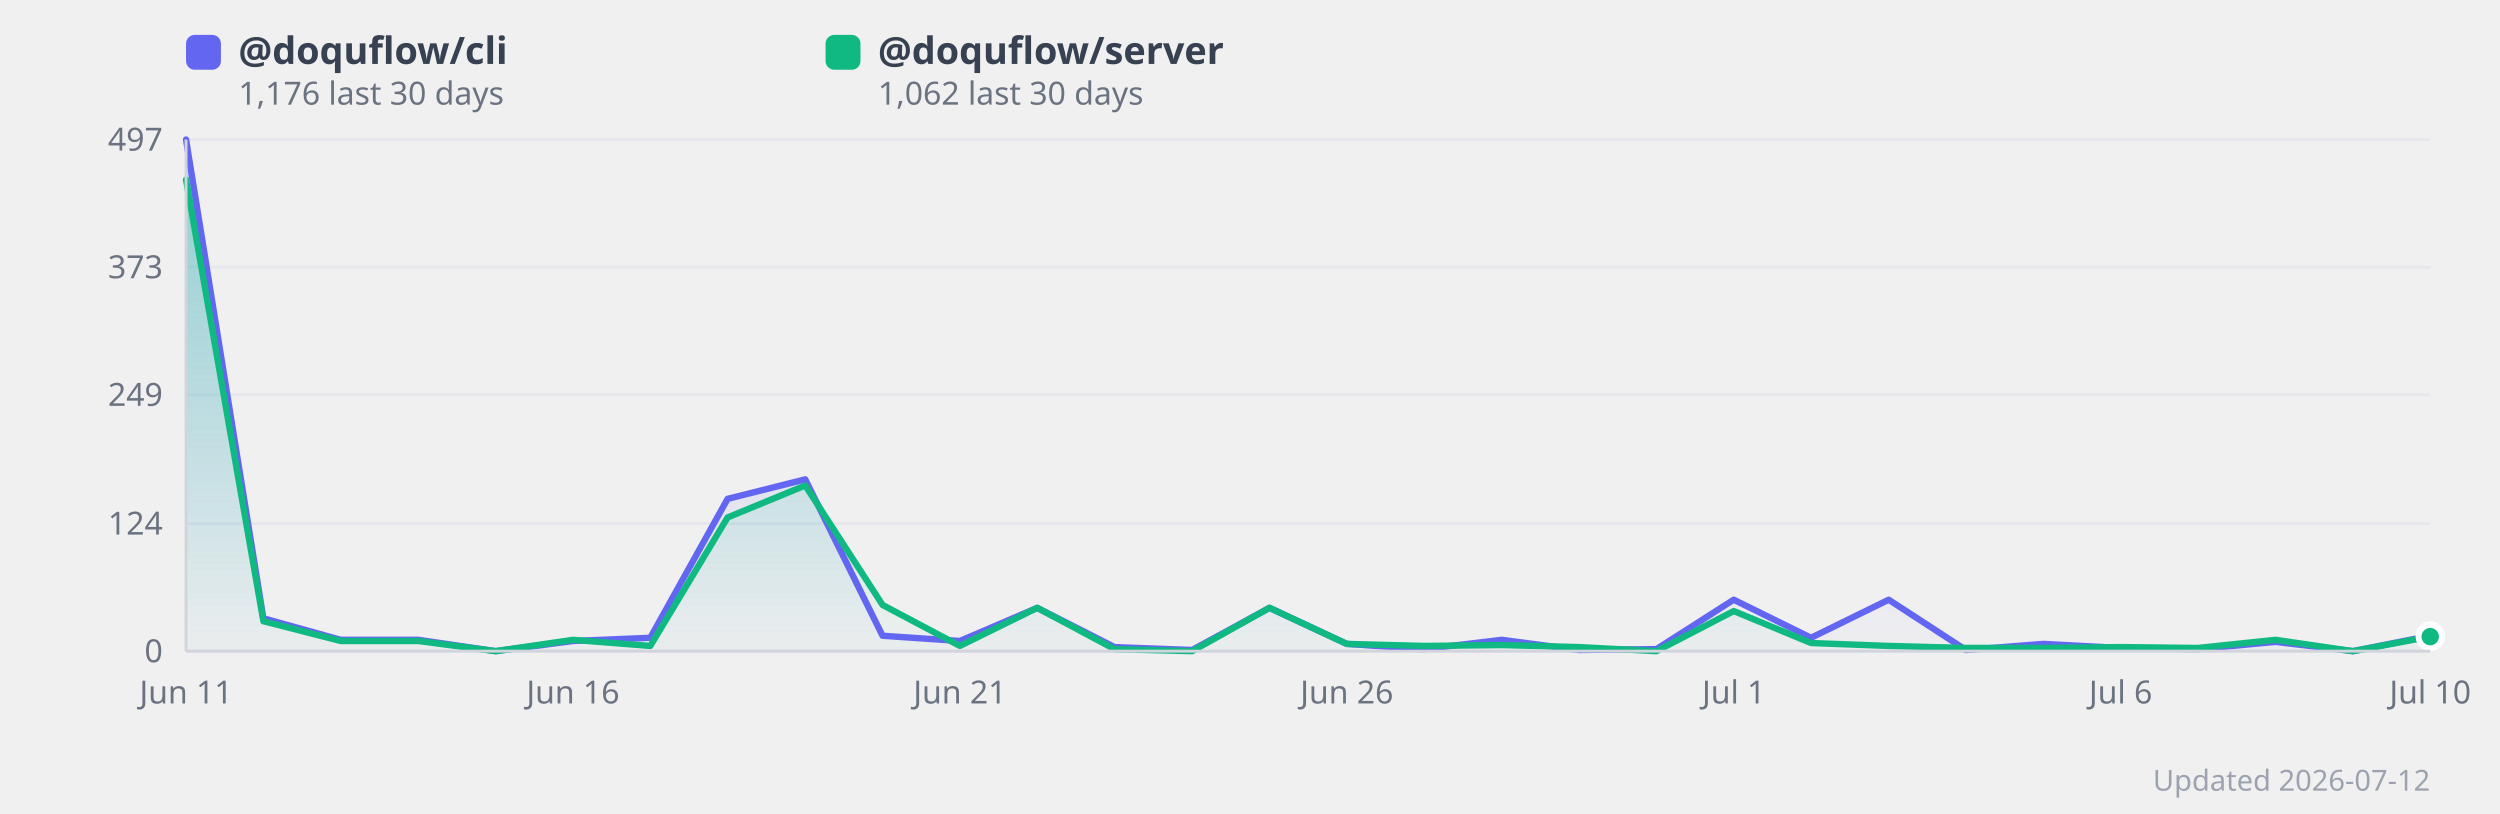
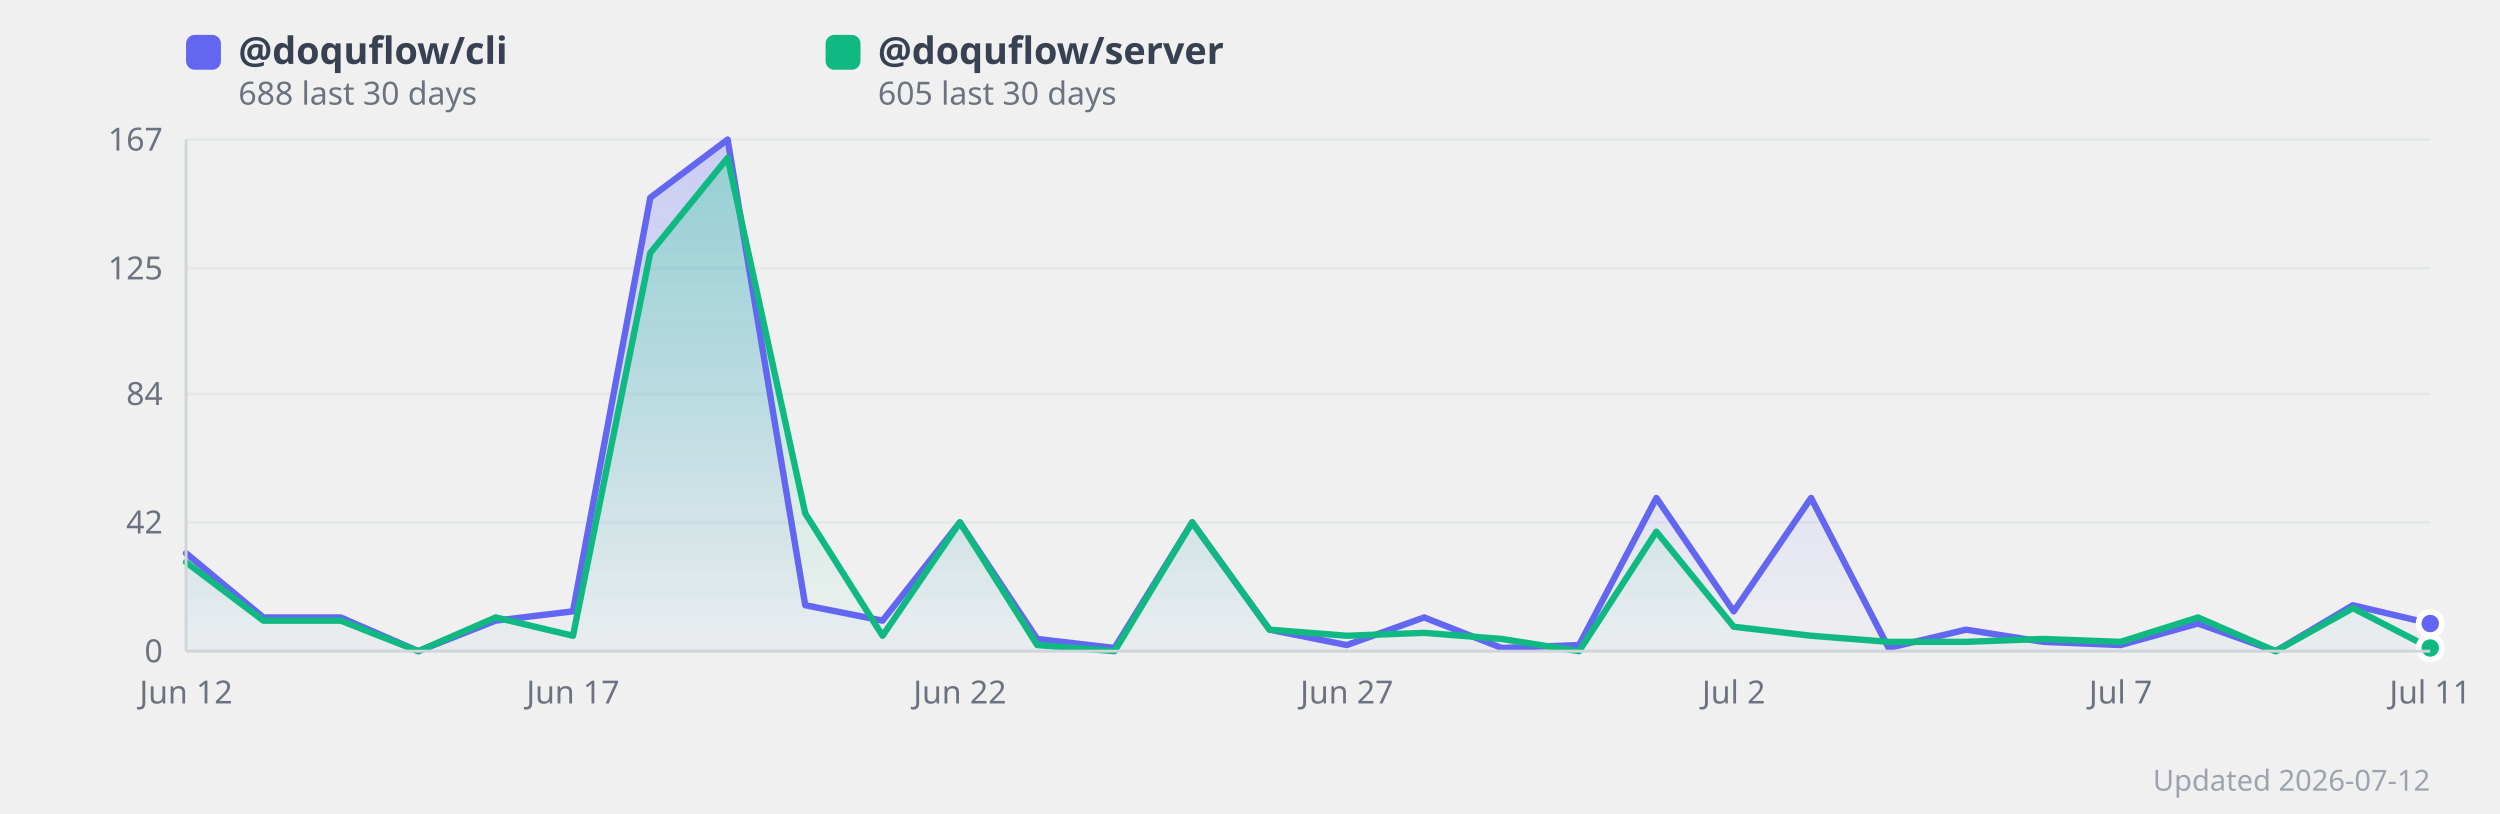
<svg xmlns="http://www.w3.org/2000/svg" width="860" height="280" viewBox="0 0 860 280" style="background:#fff;border-radius:12px;font-family:system-ui,sans-serif">
  <defs>
    <linearGradient id="grad0" x1="0" y1="0" x2="0" y2="1">
      <stop offset="0%" stop-color="#818cf8" stop-opacity="0.35" />
      <stop offset="100%" stop-color="#818cf8" stop-opacity="0.02" />
    </linearGradient>
    <linearGradient id="grad1" x1="0" y1="0" x2="0" y2="1">
      <stop offset="0%" stop-color="#34d399" stop-opacity="0.35" />
      <stop offset="100%" stop-color="#34d399" stop-opacity="0.02" />
    </linearGradient>
  </defs>
  <line x1="64" y1="224.0" x2="836" y2="224.0" stroke="#e5e7eb" stroke-width="1" />
  <text x="56" y="224.0" text-anchor="end" dominant-baseline="middle" font-size="11" fill="#6b7280">0</text>
-   <line x1="64" y1="180.1" x2="836" y2="180.1" stroke="#e5e7eb" stroke-width="1" />
-   <text x="56" y="180.1" text-anchor="end" dominant-baseline="middle" font-size="11" fill="#6b7280">124</text>
-   <line x1="64" y1="135.8" x2="836" y2="135.8" stroke="#e5e7eb" stroke-width="1" />
-   <text x="56" y="135.8" text-anchor="end" dominant-baseline="middle" font-size="11" fill="#6b7280">249</text>
-   <line x1="64" y1="91.9" x2="836" y2="91.9" stroke="#e5e7eb" stroke-width="1" />
-   <text x="56" y="91.9" text-anchor="end" dominant-baseline="middle" font-size="11" fill="#6b7280">373</text>
+   <line x1="64" y1="179.7" x2="836" y2="179.7" stroke="#e5e7eb" stroke-width="1" />
+   <text x="56" y="179.7" text-anchor="end" dominant-baseline="middle" font-size="11" fill="#6b7280">42</text>
+   <line x1="64" y1="135.5" x2="836" y2="135.5" stroke="#e5e7eb" stroke-width="1" />
+   <text x="56" y="135.5" text-anchor="end" dominant-baseline="middle" font-size="11" fill="#6b7280">84</text>
+   <line x1="64" y1="92.3" x2="836" y2="92.3" stroke="#e5e7eb" stroke-width="1" />
+   <text x="56" y="92.3" text-anchor="end" dominant-baseline="middle" font-size="11" fill="#6b7280">125</text>
  <line x1="64" y1="48.0" x2="836" y2="48.0" stroke="#e5e7eb" stroke-width="1" />
-   <text x="56" y="48.0" text-anchor="end" dominant-baseline="middle" font-size="11" fill="#6b7280">497</text>
-   <polygon points="64.0,48.0 90.6,212.7 117.2,220.1 143.9,220.1 170.5,224.0 197.1,220.5 223.7,219.4 250.3,171.6 277.0,164.9 303.6,218.7 330.2,220.5 356.8,209.1 383.4,222.6 410.1,223.6 436.7,209.1 463.3,221.5 489.9,223.3 516.6,220.1 543.2,223.6 569.8,223.3 596.4,206.3 623.0,219.4 649.7,206.3 676.3,223.6 702.9,221.5 729.5,222.9 756.1,223.3 782.8,220.8 809.4,224.0 836.0,218.7 836.0,224.0 64.0,224.0" fill="url(#grad0)" />
-   <polygon points="64.0,61.8 90.6,213.7 117.2,220.5 143.9,220.5 170.5,224.0 197.1,220.1 223.7,222.2 250.3,178.0 277.0,167.0 303.6,208.1 330.2,222.2 356.8,209.1 383.4,223.3 410.1,224.0 436.7,209.1 463.3,221.5 489.9,222.2 516.6,221.9 543.2,222.6 569.8,224.0 596.4,210.2 623.0,221.2 649.7,222.2 676.3,222.9 702.9,222.9 729.5,222.6 756.1,222.9 782.8,220.1 809.4,224.0 836.0,219.0 836.0,224.0 64.0,224.0" fill="url(#grad1)" />
-   <polyline points="64.0,48.0 90.6,212.7 117.2,220.1 143.9,220.1 170.5,224.0 197.1,220.5 223.7,219.4 250.3,171.6 277.0,164.9 303.6,218.7 330.2,220.5 356.8,209.1 383.4,222.6 410.1,223.6 436.7,209.1 463.3,221.5 489.9,223.3 516.6,220.1 543.2,223.6 569.8,223.3 596.4,206.3 623.0,219.4 649.7,206.3 676.3,223.6 702.9,221.5 729.5,222.9 756.1,223.3 782.8,220.8 809.4,224.0 836.0,218.7" fill="none" stroke="#6366f1" stroke-width="2.2" stroke-linejoin="round" stroke-linecap="round" />
-   <polyline points="64.0,61.8 90.6,213.7 117.2,220.5 143.9,220.5 170.5,224.0 197.1,220.1 223.7,222.2 250.3,178.0 277.0,167.0 303.6,208.1 330.2,222.2 356.8,209.1 383.4,223.3 410.1,224.0 436.7,209.1 463.3,221.5 489.9,222.2 516.6,221.9 543.2,222.6 569.8,224.0 596.4,210.2 623.0,221.2 649.7,222.2 676.3,222.9 702.9,222.9 729.5,222.6 756.1,222.9 782.8,220.1 809.4,224.0 836.0,219.0" fill="none" stroke="#10b981" stroke-width="2.2" stroke-linejoin="round" stroke-linecap="round" />
-   <text x="64.0" y="242" text-anchor="middle" font-size="11" fill="#6b7280">Jun 11</text>
-   <text x="197.1" y="242" text-anchor="middle" font-size="11" fill="#6b7280">Jun 16</text>
-   <text x="330.2" y="242" text-anchor="middle" font-size="11" fill="#6b7280">Jun 21</text>
-   <text x="463.3" y="242" text-anchor="middle" font-size="11" fill="#6b7280">Jun 26</text>
-   <text x="596.4" y="242" text-anchor="middle" font-size="11" fill="#6b7280">Jul 1</text>
-   <text x="729.5" y="242" text-anchor="middle" font-size="11" fill="#6b7280">Jul 6</text>
-   <text x="836.0" y="242" text-anchor="middle" font-size="11" fill="#6b7280">Jul 10</text>
-   <circle cx="836.0" cy="218.7" r="4" fill="#6366f1" stroke="#fff" stroke-width="2">
+   <text x="56" y="48.0" text-anchor="end" dominant-baseline="middle" font-size="11" fill="#6b7280">167</text>
+   <polygon points="64.0,190.3 90.6,212.4 117.2,212.4 143.9,224.0 170.5,213.5 197.1,210.3 223.7,68.0 250.3,48.0 277.0,208.2 303.6,213.5 330.2,179.7 356.8,219.8 383.4,222.9 410.1,179.7 436.7,216.6 463.3,221.9 489.9,212.4 516.6,222.9 543.2,221.9 569.8,171.3 596.4,210.3 623.0,171.3 649.7,222.9 676.3,216.6 702.9,220.8 729.5,221.9 756.1,214.5 782.8,224.0 809.4,208.2 836.0,214.5 836.0,224.0 64.0,224.0" fill="url(#grad0)" />
+   <polygon points="64.0,193.4 90.6,213.5 117.2,213.5 143.9,224.0 170.5,212.4 197.1,218.7 223.7,87.0 250.3,54.3 277.0,176.6 303.6,218.7 330.2,179.7 356.8,221.9 383.4,224.0 410.1,179.7 436.7,216.6 463.3,218.7 489.9,217.7 516.6,219.8 543.2,224.0 569.8,182.9 596.4,215.6 623.0,218.7 649.7,220.8 676.3,220.8 702.9,219.8 729.5,220.8 756.1,212.4 782.8,224.0 809.4,209.2 836.0,222.9 836.0,224.0 64.0,224.0" fill="url(#grad1)" />
+   <polyline points="64.0,190.3 90.6,212.4 117.2,212.4 143.9,224.0 170.5,213.5 197.1,210.3 223.7,68.0 250.3,48.0 277.0,208.2 303.6,213.5 330.2,179.7 356.8,219.8 383.4,222.9 410.1,179.7 436.7,216.6 463.3,221.9 489.9,212.4 516.6,222.9 543.2,221.9 569.8,171.3 596.4,210.3 623.0,171.3 649.7,222.9 676.3,216.6 702.9,220.8 729.5,221.9 756.1,214.5 782.8,224.0 809.4,208.2 836.0,214.5" fill="none" stroke="#6366f1" stroke-width="2.2" stroke-linejoin="round" stroke-linecap="round" />
+   <polyline points="64.0,193.4 90.6,213.5 117.2,213.5 143.9,224.0 170.5,212.4 197.1,218.7 223.7,87.0 250.3,54.3 277.0,176.6 303.6,218.7 330.2,179.7 356.8,221.9 383.4,224.0 410.1,179.7 436.7,216.6 463.3,218.7 489.9,217.7 516.6,219.8 543.2,224.0 569.8,182.9 596.4,215.6 623.0,218.7 649.7,220.8 676.3,220.8 702.9,219.8 729.5,220.8 756.1,212.4 782.8,224.0 809.4,209.2 836.0,222.9" fill="none" stroke="#10b981" stroke-width="2.2" stroke-linejoin="round" stroke-linecap="round" />
+   <text x="64.0" y="242" text-anchor="middle" font-size="11" fill="#6b7280">Jun 12</text>
+   <text x="197.1" y="242" text-anchor="middle" font-size="11" fill="#6b7280">Jun 17</text>
+   <text x="330.2" y="242" text-anchor="middle" font-size="11" fill="#6b7280">Jun 22</text>
+   <text x="463.3" y="242" text-anchor="middle" font-size="11" fill="#6b7280">Jun 27</text>
+   <text x="596.4" y="242" text-anchor="middle" font-size="11" fill="#6b7280">Jul 2</text>
+   <text x="729.5" y="242" text-anchor="middle" font-size="11" fill="#6b7280">Jul 7</text>
+   <text x="836.0" y="242" text-anchor="middle" font-size="11" fill="#6b7280">Jul 11</text>
+   <circle cx="836.0" cy="214.5" r="4" fill="#6366f1" stroke="#fff" stroke-width="2">
      </circle>
-   <circle cx="836.0" cy="219.0" r="4" fill="#10b981" stroke="#fff" stroke-width="2">
+   <circle cx="836.0" cy="222.9" r="4" fill="#10b981" stroke="#fff" stroke-width="2">
      </circle>
  <rect x="64" y="12" width="12" height="12" rx="3" fill="#6366f1" />
  <text x="82" y="22" font-size="13" fill="#374151" font-weight="600">
      @doquflow/cli
    </text>
  <text x="82" y="36" font-size="11" fill="#6b7280">
-       1,176 last 30 days
+       688 last 30 days
    </text>
  <rect x="284" y="12" width="12" height="12" rx="3" fill="#10b981" />
  <text x="302" y="22" font-size="13" fill="#374151" font-weight="600">
      @doquflow/server
    </text>
  <text x="302" y="36" font-size="11" fill="#6b7280">
-       1,062 last 30 days
+       605 last 30 days
    </text>
  <text x="836" y="272" text-anchor="end" font-size="10" fill="#9ca3af">Updated 2026-07-12</text>
  <line x1="64" y1="48" x2="64" y2="224" stroke="#d1d5db" stroke-width="1" />
  <line x1="64" y1="224" x2="836" y2="224" stroke="#d1d5db" stroke-width="1" />
</svg>
